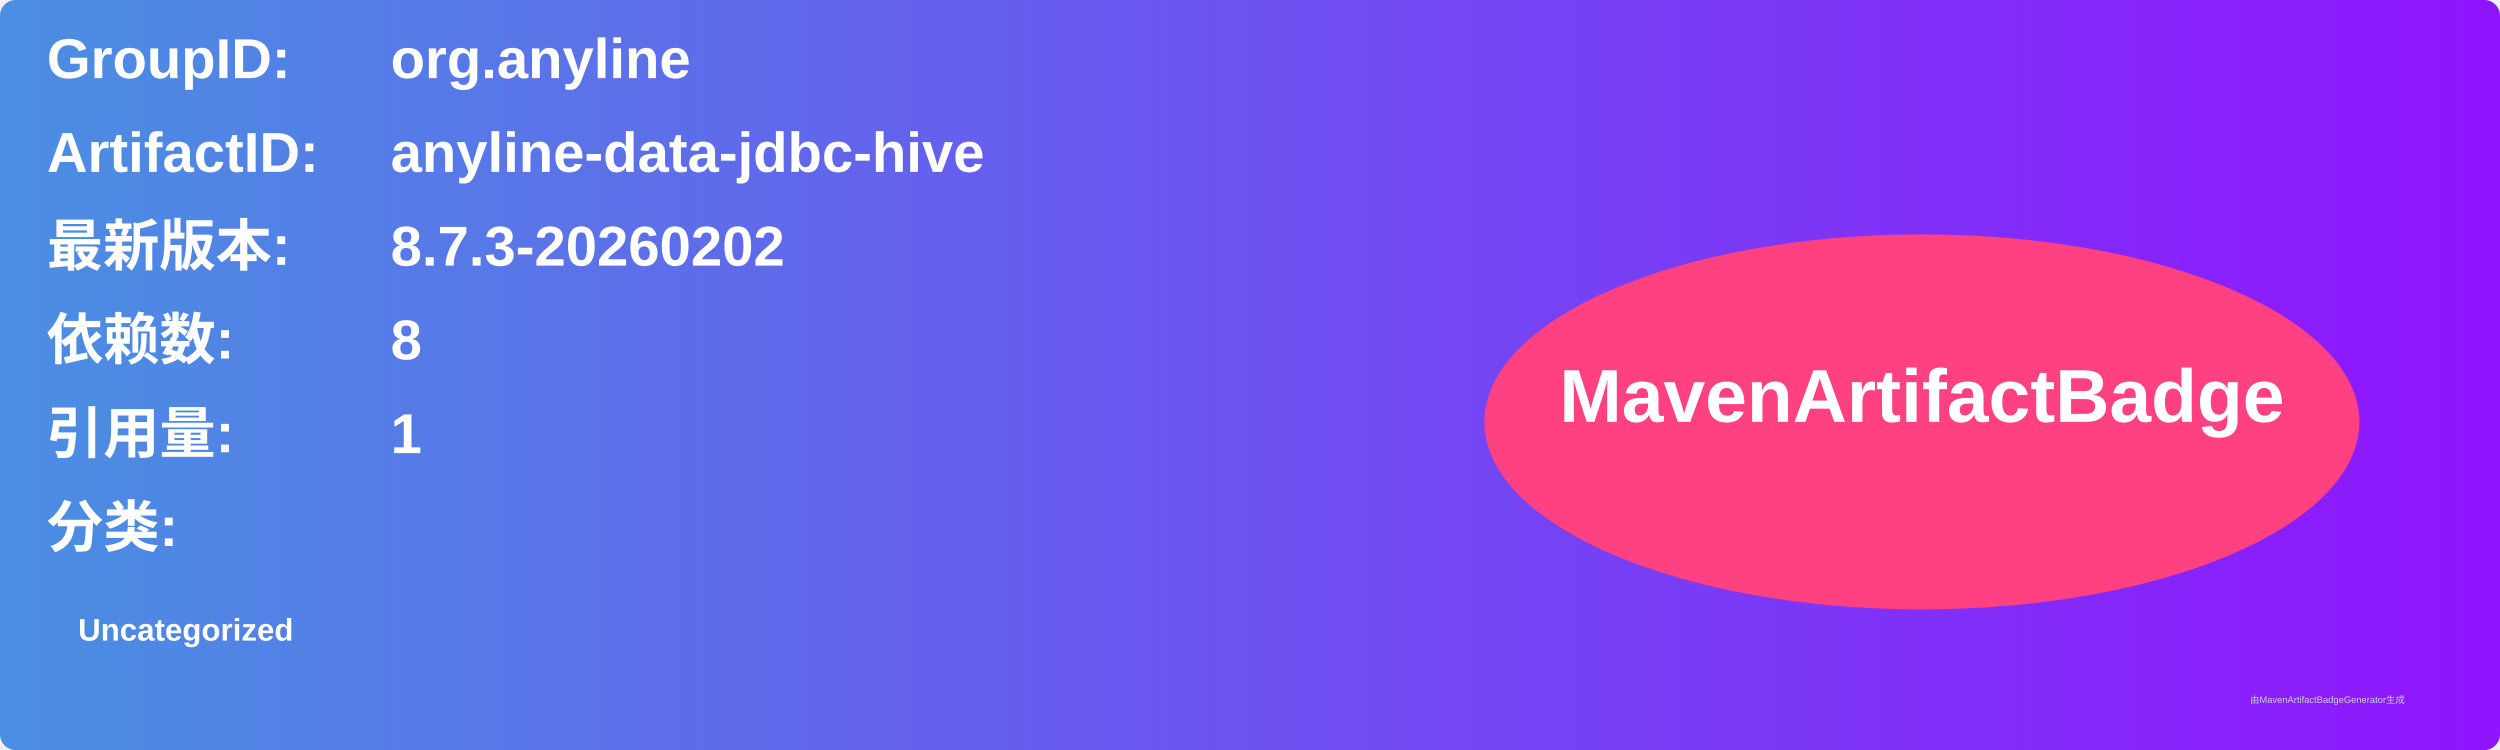
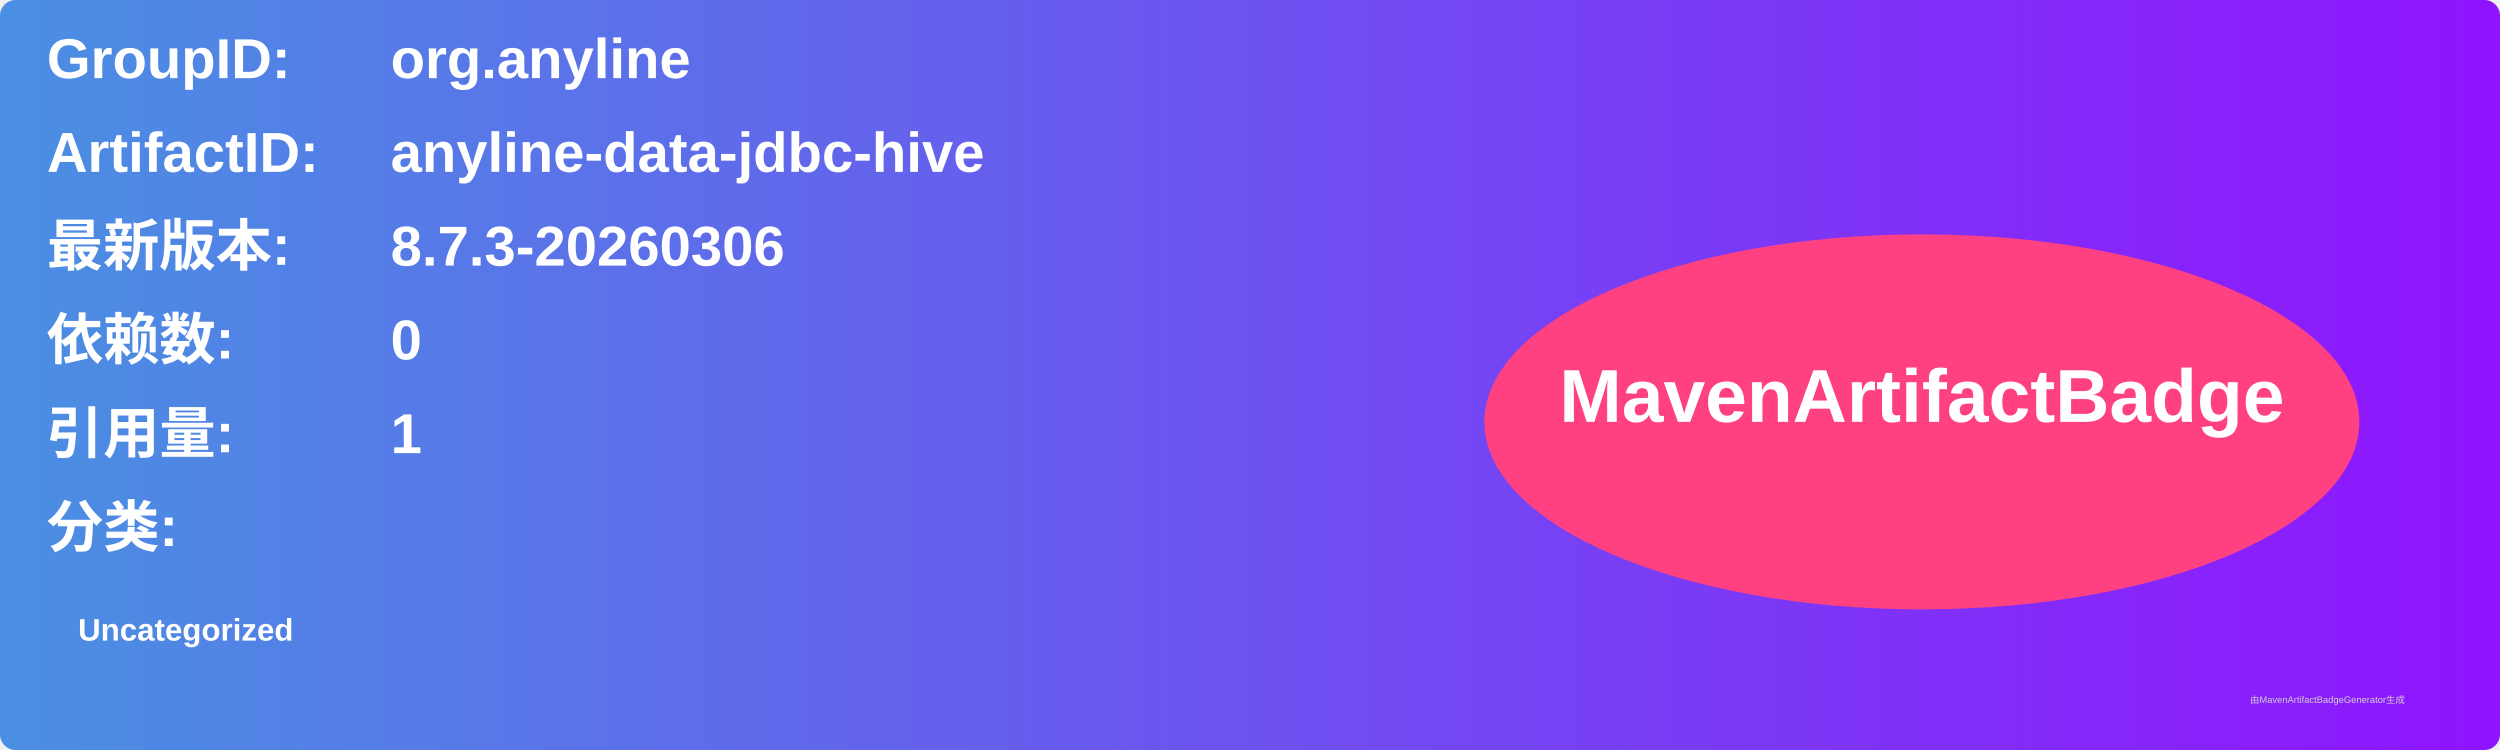
<svg xmlns="http://www.w3.org/2000/svg" width="800" height="240" viewBox="0 0 800 240">
  <linearGradient id="grad" x1="0%" y1="0%" x2="100%" y2="0%">
    <stop offset="0%" stop-color="#4a90e2" />
    <stop offset="100%" stop-color="#9013fe" />
  </linearGradient>
  <rect width="100%" height="100%" rx="5" ry="5" fill="url(#grad)" />
  <g transform="translate(15, 15)">
    <text x="0" y="10" font-family="Arial" font-size="18" fill="white" font-weight="bold" width="260">GroupID:</text>
    <text x="110" y="10" font-family="Arial" font-size="18" fill="white" font-weight="bold" width="460">org.anyline</text>
    <text x="0" y="40" font-family="Arial" font-size="18" fill="white" font-weight="bold" width="260">ArtifactID:</text>
    <text x="110" y="40" font-family="Arial" font-size="18" fill="white" font-weight="bold" width="460">anyline-data-jdbc-hive</text>
    <text x="0" y="70" font-family="Arial" font-size="18" fill="white" font-weight="bold">最新版本:</text>
    <text x="110" y="70" font-family="Arial" font-size="18" fill="white" font-weight="bold">
-       <tspan font-weight="bold">8.7.3-20260202</tspan>
+       <tspan font-weight="bold">8.7.3-20260306</tspan>
    </text>
    <text x="0" y="100" font-family="Arial" font-size="18" fill="white" font-weight="bold">依赖数: </text>
    <text x="110" y="100" font-family="Arial" font-size="18" fill="white">
-       <tspan font-weight="bold">8</tspan>
+       <tspan font-weight="bold">0</tspan>
    </text>
    <text x="0" y="130" font-family="Arial" font-size="18" fill="white" font-weight="bold">引用量: </text>
    <text x="110" y="130" font-family="Arial" font-size="18" fill="white">
      <tspan font-weight="bold">1</tspan>
    </text>
    <text x="0" y="160" font-family="Arial" font-size="18" fill="white" font-weight="bold">分类:</text>
    <text x="10" y="190" font-family="Arial" font-size="10" fill="white">
      <tspan font-weight="bold">Uncategorized</tspan>
    </text>
    <ellipse cx="600" cy="120" rx="140" ry="60" fill="#ff4081" />
    <text x="600" y="120" text-anchor="middle" font-family="Arial" font-size="24" fill="white" font-weight="bold">MavenArtifactBadge</text>
  </g>
  <text x="720" y="225" font-family="Arial" font-size="3" fill="#d0d0d0">由MavenArtifactBadgeGenerator生成</text>
</svg>
